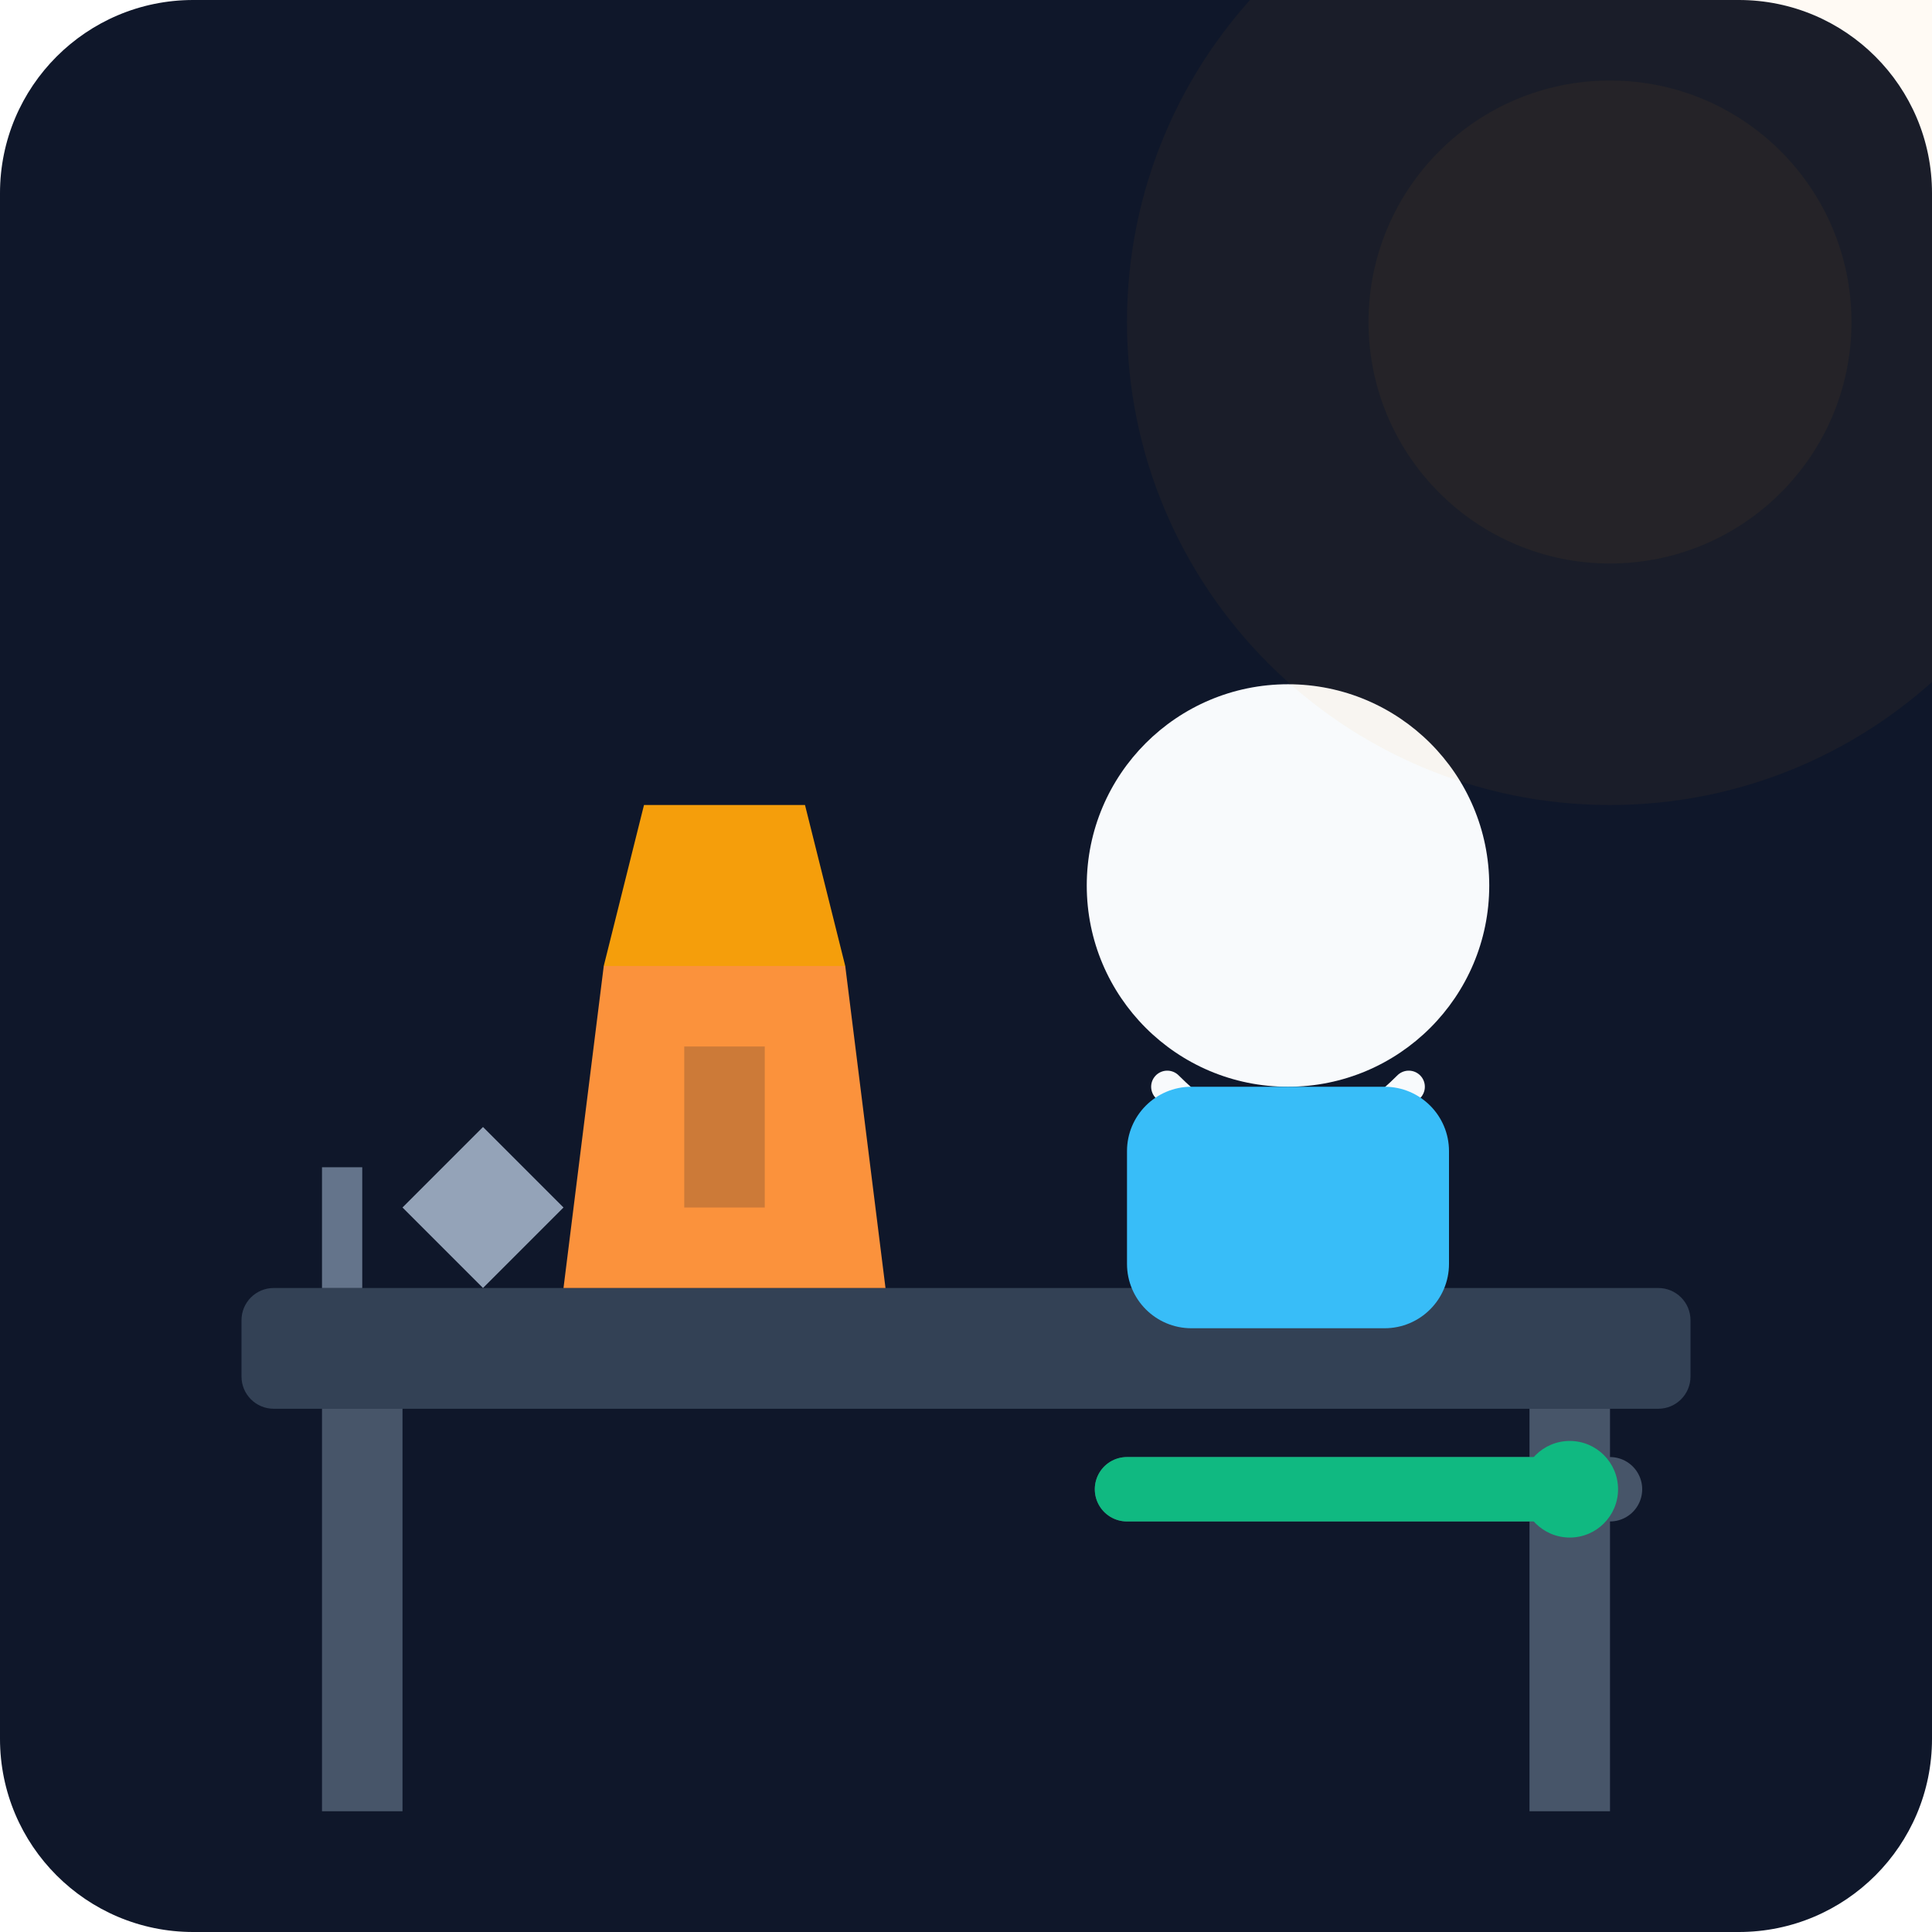
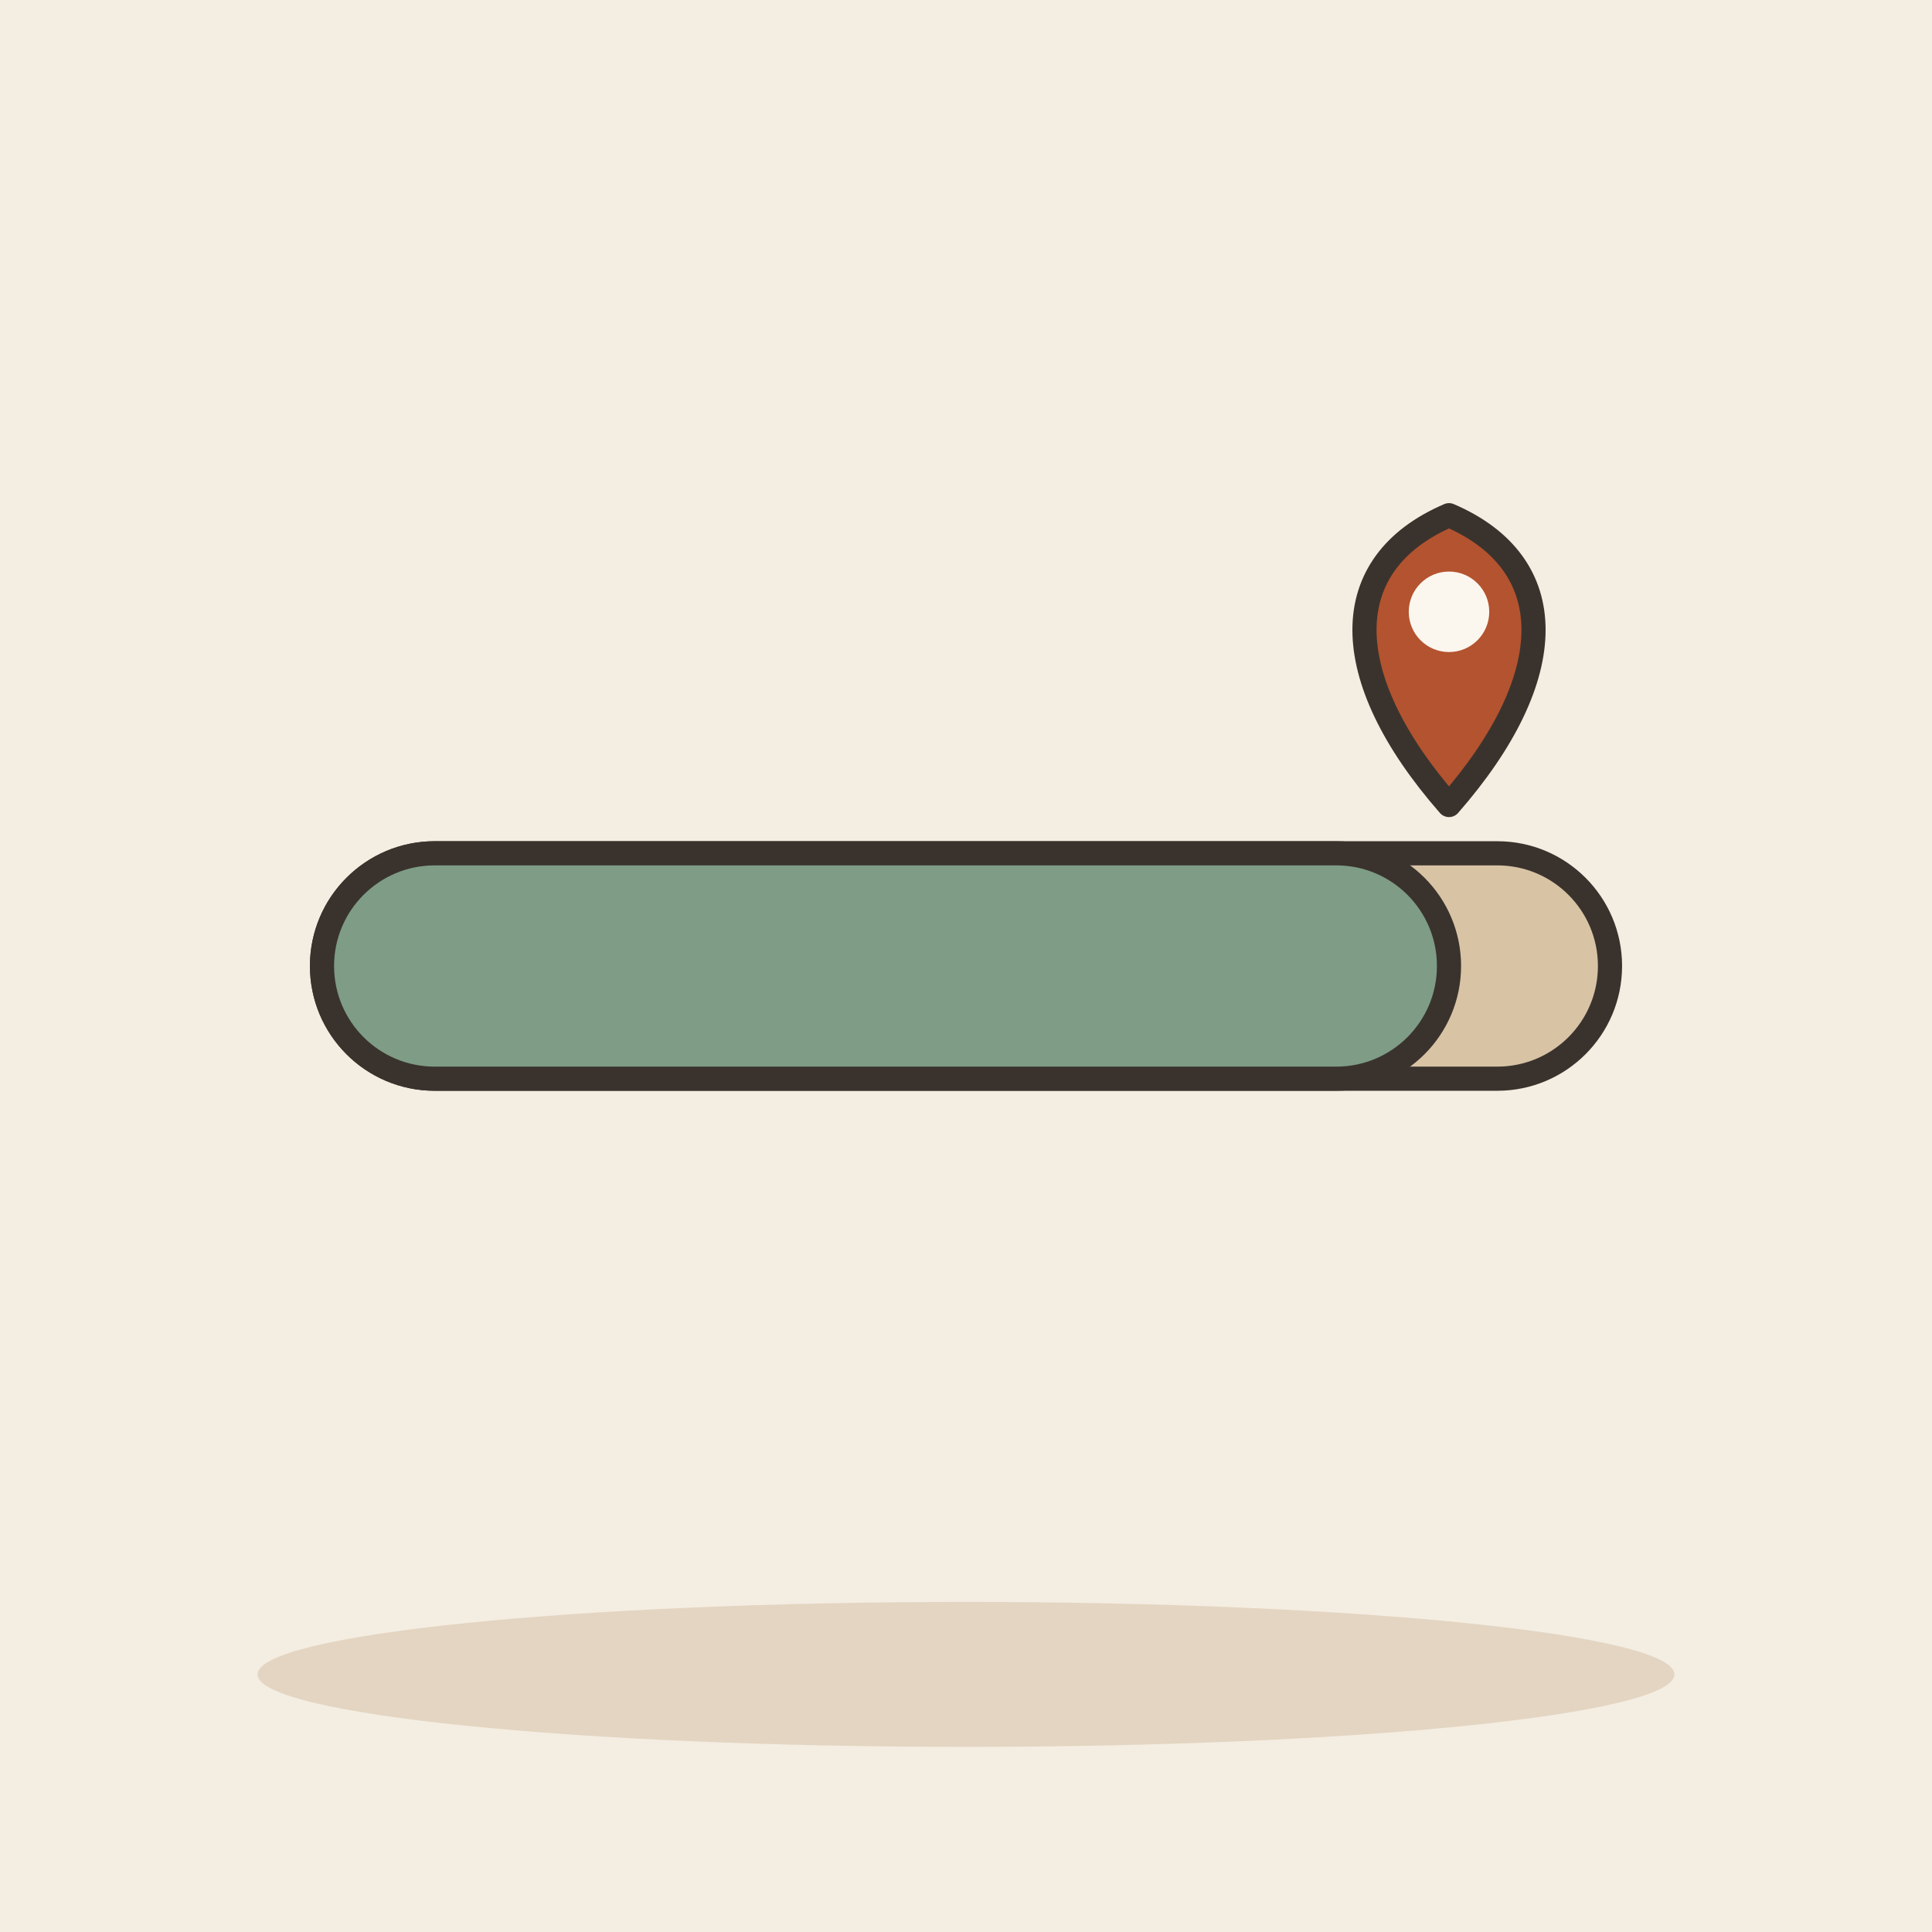
- <svg xmlns="http://www.w3.org/2000/svg" viewBox="0 0 240 240">
-   <defs>
-     <linearGradient id="bg" x1="0" y1="0" x2="0" y2="240">
-       <stop offset="0%" stop-color="#0f172a" />
-       <stop offset="100%" stop-color="#1e293b" />
-     </linearGradient>
-   </defs>
-   <rect width="240" height="240" rx="24" fill="url(#bg)" />
-   <rect x="30" y="160" width="180" height="15" rx="4" fill="#334155" />
-   <rect x="40" y="175" width="10" height="50" fill="#475569" />
-   <rect x="190" y="175" width="10" height="50" fill="#475569" />
-   <path d="M70 160 L110 160 L105 120 L75 120 Z" fill="#fb923c" />
-   <path d="M75 120 L105 120 L100 100 L80 100 Z" fill="#f59e0b" />
-   <rect x="85" y="130" width="10" height="20" fill="#0f172a" opacity="0.2" />
-   <circle cx="160" cy="110" r="25" fill="#f8fafc" />
-   <path d="M145 135 Q160 150 175 135" fill="none" stroke="#f8fafc" stroke-width="4" stroke-linecap="round" />
-   <rect x="140" y="135" width="40" height="30" rx="8" fill="#38bdf8" />
-   <path d="M140 185 L200 185" stroke="#475569" stroke-width="8" stroke-linecap="round" />
-   <path d="M140 185 L195 185" stroke="#10b981" stroke-width="8" stroke-linecap="round" />
-   <circle cx="195" cy="185" r="6" fill="#10b981" />
-   <path d="M50 150 L60 140 L70 150 L60 160 Z" fill="#94a3b8" />
-   <rect x="40" y="145" width="5" height="15" fill="#64748b" />
-   <circle cx="200" cy="40" r="60" fill="#f59e0b" opacity="0.05" />
-   <circle cx="200" cy="40" r="30" fill="#f59e0b" opacity="0.05" />
+ <svg xmlns="http://www.w3.org/2000/svg" viewBox="0 0 240 240" data-style="editorial">
+   <rect width="240" height="240" fill="#F4EDE2" />
+   <ellipse cx="120" cy="208" rx="88" ry="9" fill="#E3D5C1" />
+   <g transform="translate(120 120)">
+     <rect x="-80" y="-14" width="160" height="28" rx="14" fill="#D8C3A5" stroke="#3A332D" stroke-width="3" stroke-linecap="round" stroke-linejoin="round" />
+     <rect x="-80" y="-14" width="140" height="28" rx="14" fill="#7E9C86" stroke="#3A332D" stroke-width="3" stroke-linecap="round" stroke-linejoin="round" />
+   </g>
+   <g transform="translate(180 100)">
+     <path d="M0 0C-14 -16 -14 -30 0 -36C14 -30 14 -16 0 0Z" fill="#B4532F" stroke="#3A332D" stroke-width="3" stroke-linecap="round" stroke-linejoin="round" />
+     <circle cx="0" cy="-24" r="5" fill="#FBF6EE" />
+   </g>
</svg>
